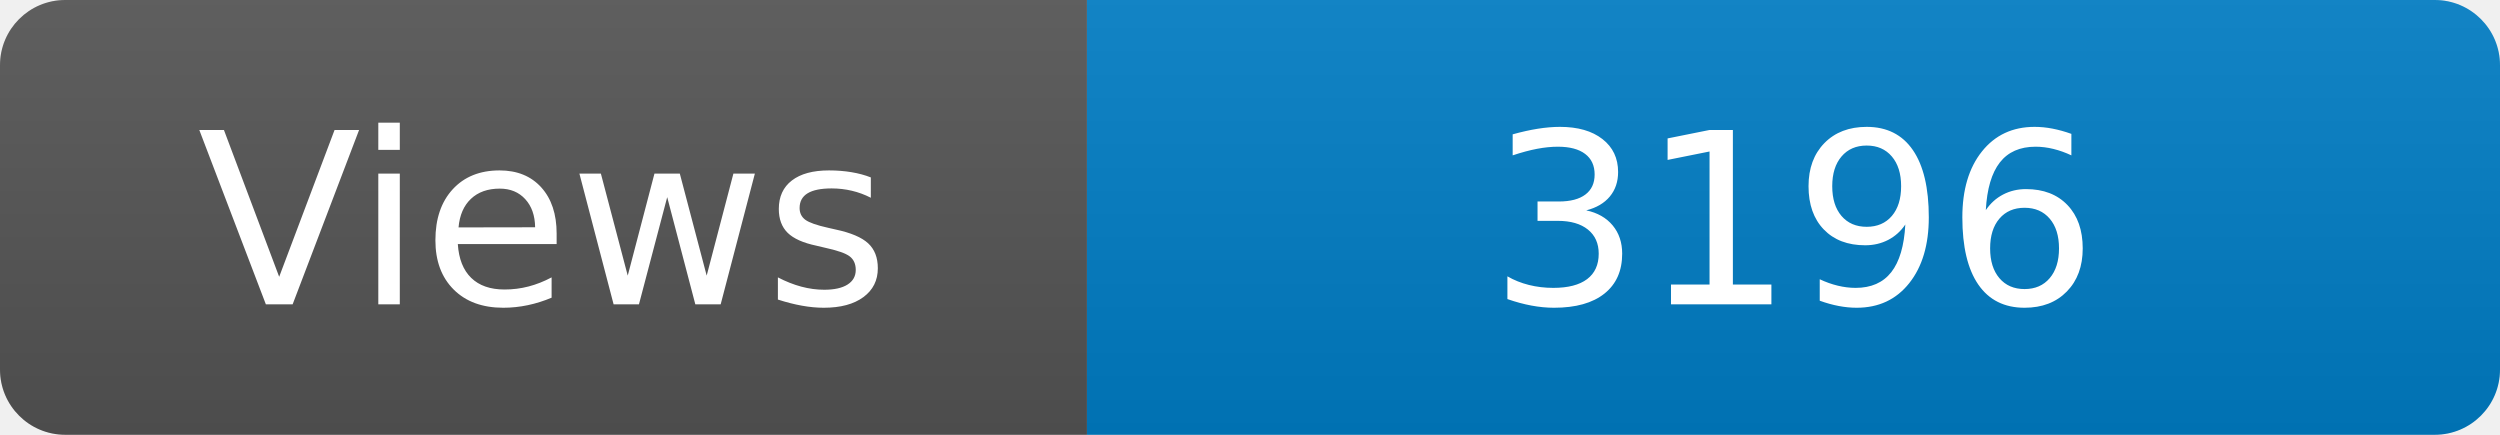
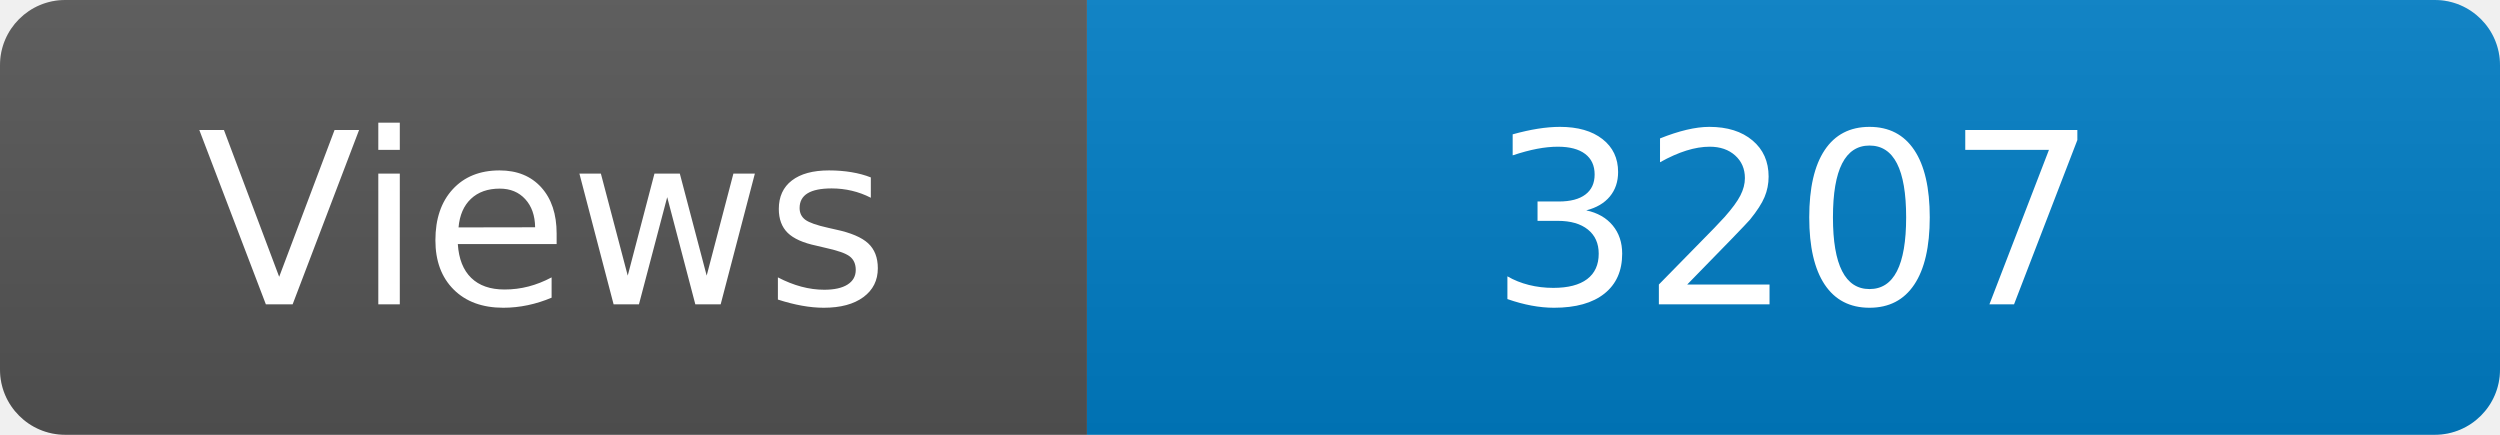
<svg xmlns="http://www.w3.org/2000/svg" width="115" height="20" role="img" aria-label="Maintained?: yes">
  <linearGradient id="s" x2="0" y2="100%">
    <stop offset="0" stop-color="#bbb" stop-opacity=".1" />
    <stop offset="1" stop-opacity=".1" />
  </linearGradient>
  <clipPath id="r">
    <rect width="115" height="20" rx="3" fill="#fff" />
  </clipPath>
  <g clip-path="url(#r)">
    <rect width="50" height="20" fill="#555" />
    <rect x="50" width="160" height="20" fill="#007ec6" />
    <rect width="115" height="20" fill="url(#s)" />
  </g>
  <g fill="#fff" text-anchor="middle" font-family="Verdana,Geneva,DejaVu Sans,sans-serif" font-size="110">
    <text x="250" y="140" transform="scale(.1)" fill="#fff">Views</text>
-     <text x="825" y="140" transform="scale(.1)" fill="#fff">3196</text>
+     <text x="825" y="140" transform="scale(.1)" fill="#fff">3207</text>
  </g>
</svg>
